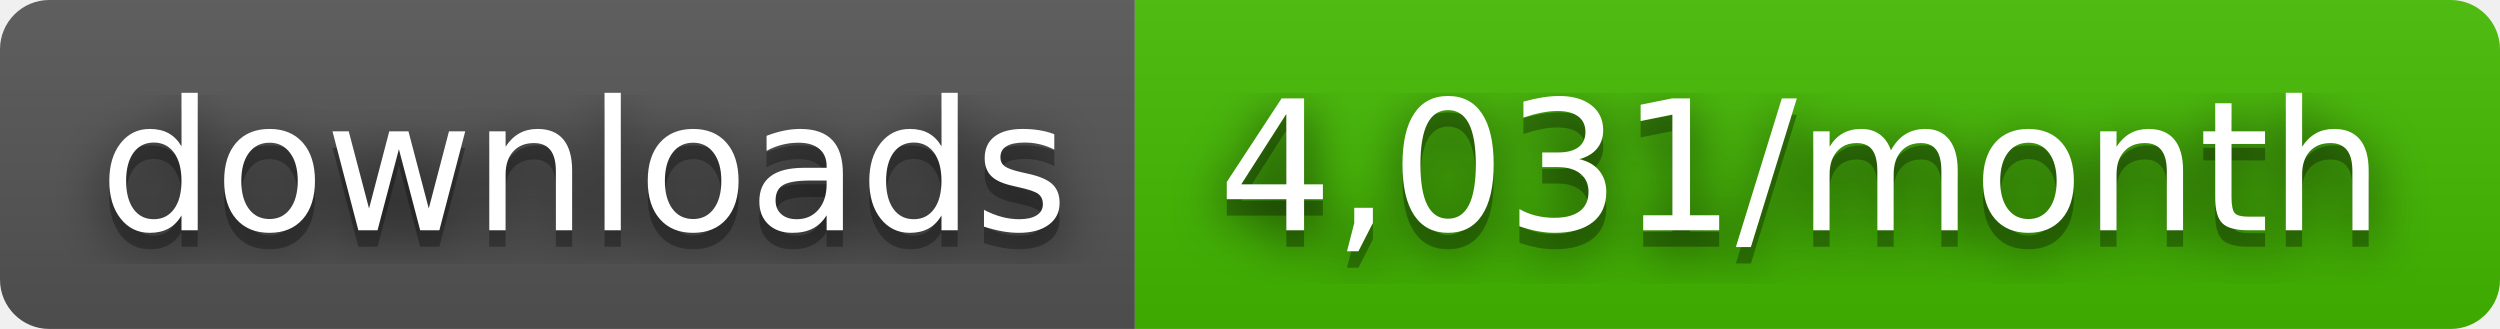
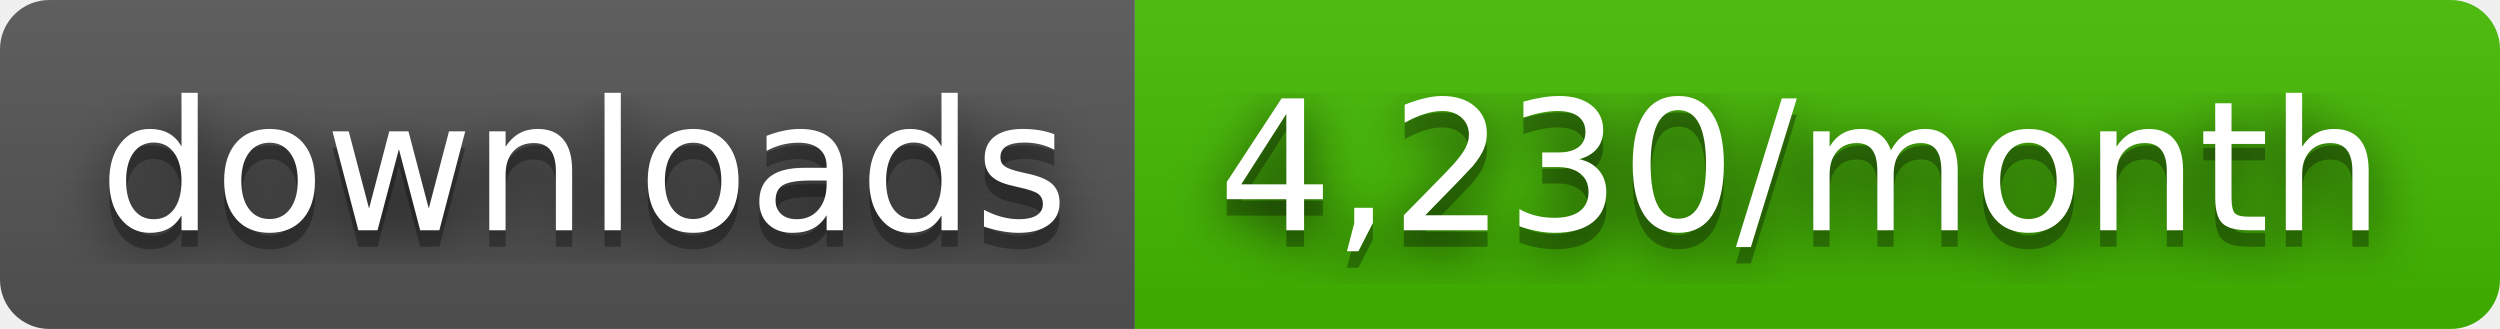
- <svg xmlns="http://www.w3.org/2000/svg" width="152" height="20" role="img" aria-label="downloads: 4,031/month">
+ <svg xmlns="http://www.w3.org/2000/svg" width="152" height="20" role="img" aria-label="downloads: 4,230/month">
  <filter id="blur">
    <feGaussianBlur stdDeviation="16" />
  </filter>
  <linearGradient id="s" x2="0" y2="100%">
    <stop offset="0" stop-color="#bbb" stop-opacity=".1" />
    <stop offset="1" stop-opacity=".1" />
  </linearGradient>
  <clipPath id="r">
    <rect width="152" height="20" rx="3" />
  </clipPath>
  <g clip-path="url(#r)">
    <rect width="69" height="20" fill="#555" />
    <rect x="69" width="83" height="20" fill="#4b0" />
    <rect width="152" height="20" fill="url(#s)" />
  </g>
  <g fill="#fff" text-anchor="middle" font-family="Verdana,Geneva,DejaVu Sans,sans-serif" text-rendering="geometricPrecision" font-size="110">
    <g transform="scale(.1)">
      <g aria-hidden="true" fill="#010101">
        <text x="355" y="150" fill-opacity=".8" filter="url(#blur)" textLength="590">downloads</text>
        <text x="355" y="150" fill-opacity=".3" textLength="590">downloads</text>
      </g>
      <text x="355" y="140" textLength="590">downloads</text>
    </g>
    <g transform="scale(.1)">
      <g aria-hidden="true" fill="#010101">
-         <text x="1095" y="150" fill-opacity=".8" filter="url(#blur)" textLength="730">4,031/month</text>
-         <text x="1095" y="150" fill-opacity=".3" textLength="730">4,031/month</text>
+         <text x="1095" y="150" fill-opacity=".8" filter="url(#blur)" textLength="730">4,230/month</text>
+         <text x="1095" y="150" fill-opacity=".3" textLength="730">4,230/month</text>
      </g>
-       <text x="1095" y="140" textLength="730">4,031/month</text>
+       <text x="1095" y="140" textLength="730">4,230/month</text>
    </g>
  </g>
</svg>
